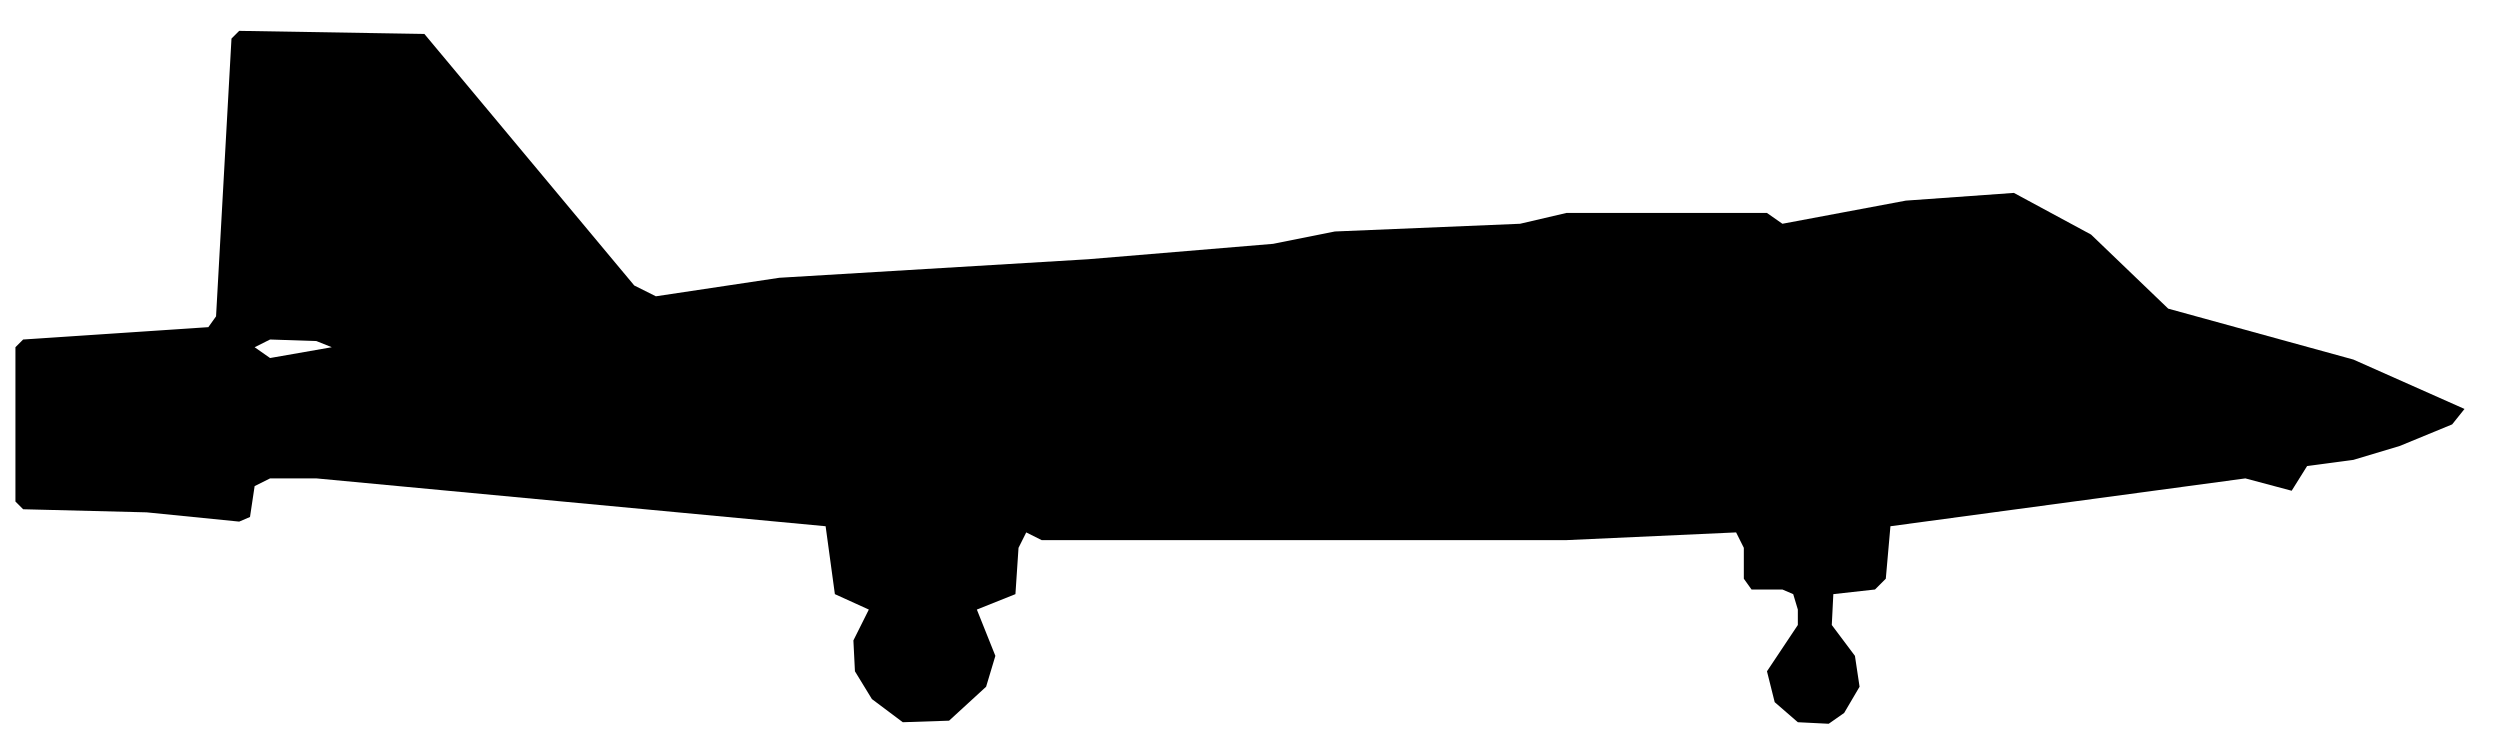
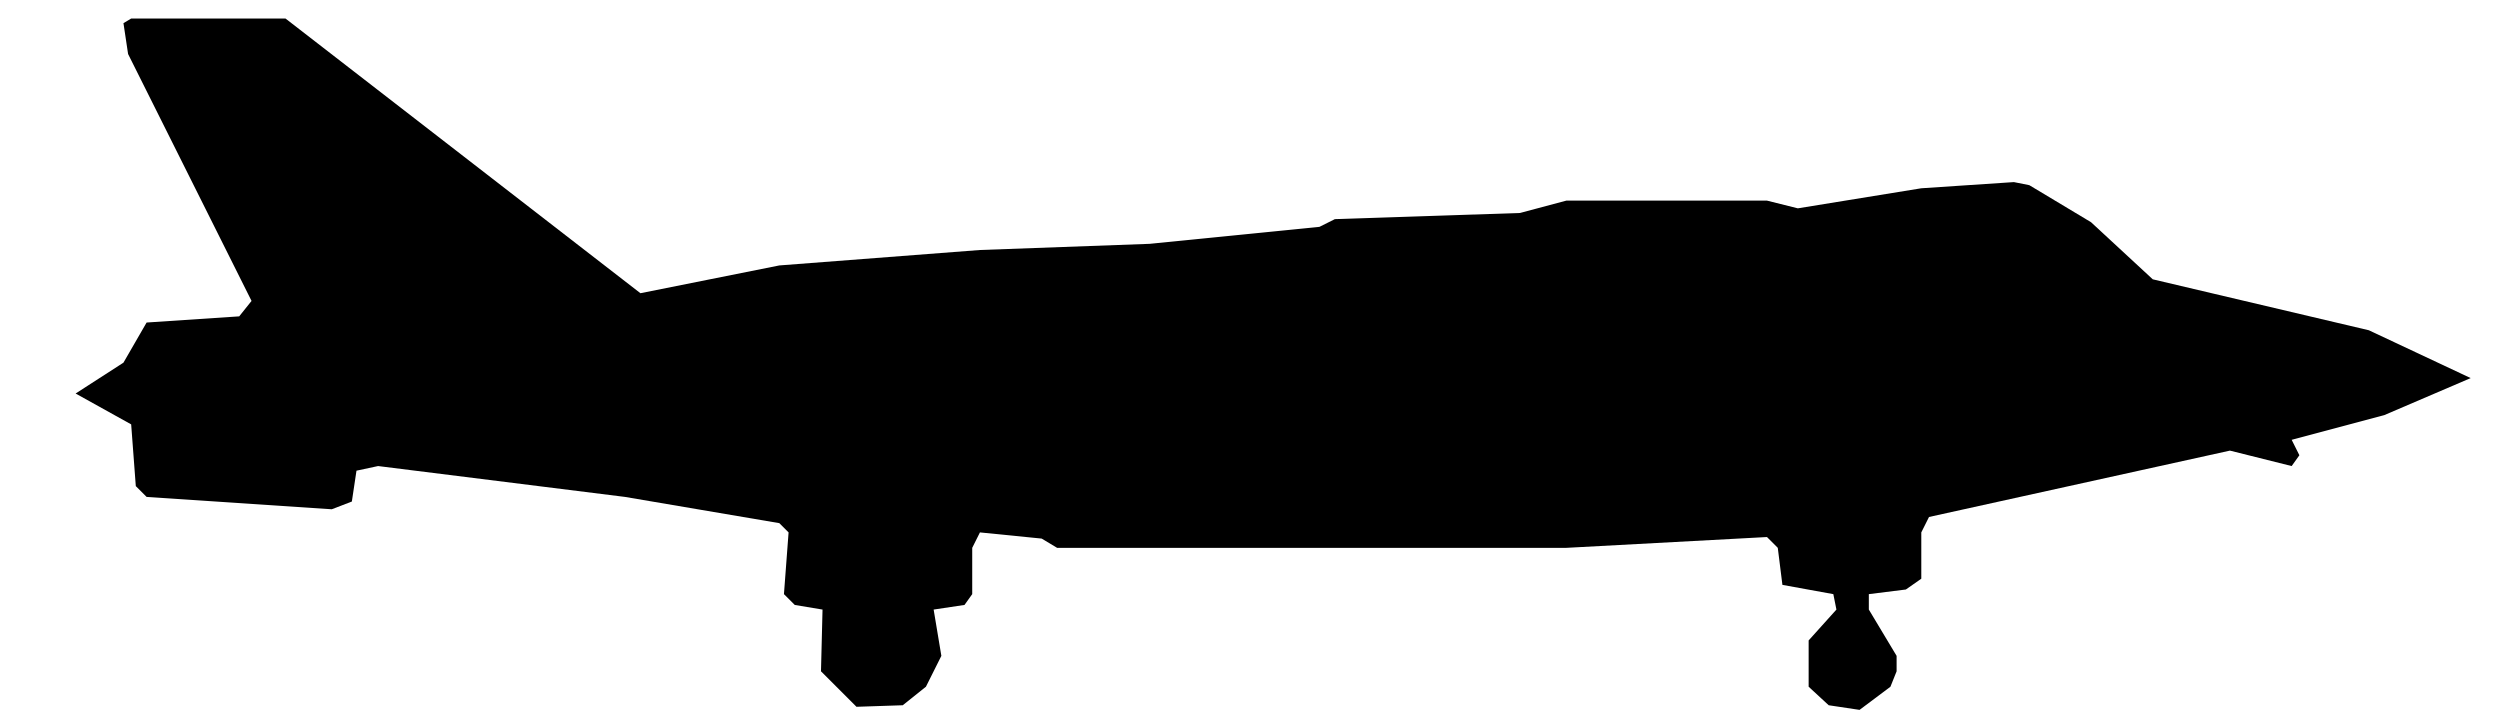
- <svg xmlns="http://www.w3.org/2000/svg" viewBox="0 0 162 48" width="162" height="48" fill="currentColor" fill-rule="evenodd">
-   <path d="M58.5 46.8L61.5 46.7L63.9 44.5L64.5 42.5L63.3 39.5L65.8 38.5L66 35.5L66.5 34.5L67.5 35L101.5 35L112.5 34.5L113 35.5L113 37.5L113.5 38.2L115.5 38.2L116.2 38.5L116.5 39.5L116.5 40.5L114.5 43.5L115 45.5L116.5 46.8L118.5 46.9L119.5 46.2L120.5 44.5L120.2 42.5L118.7 40.5L118.8 38.5L121.5 38.2L122.2 37.5L122.5 34.1L145.5 31L148.5 31.8L149.5 30.2L152.5 29.8L155.5 28.9L158.9 27.5L159.7 26.5L152.5 23.3L140.5 20L135.5 15.2L130.5 12.5L123.5 13L115.5 14.5L114.5 13.8L101.5 13.8L98.5 14.5L86.5 15L82.5 15.8L70.5 16.8L50.5 18L42.5 19.2L41.1 18.5L27.5 2.2L15.5 2L15 2.5L14 20.5L13.5 21.2L1.5 22L1 22.5L1 32.5L1.5 33L9.5 33.2L15.5 33.8L16.2 33.5L16.5 31.5L17.5 31L20.5 31L53.5 34.1L54.1 38.5L56.3 39.5L55.3 41.5L55.4 43.5L56.5 45.3ZM17.5 23.2L16.5 22.5L17.5 22L20.5 22.1L21.5 22.5Z" />
+ <svg xmlns="http://www.w3.org/2000/svg" viewBox="0 0 162 47" width="162" height="47" fill="currentColor" fill-rule="evenodd">
+   <path d="M55.5 45.8L58.5 45.7L60 44.5L61 42.5L60.5 39.5L62.5 39.2L63 38.5L63 35.5L63.5 34.5L67.5 34.9L68.5 35.5L101.5 35.5L114.5 34.8L115.2 35.5L115.5 37.9L118.8 38.5L119 39.5L117.2 41.5L117.2 44.5L118.5 45.7L120.5 46L122.5 44.5L122.9 43.5L122.9 42.5L121.1 39.5L121.1 38.5L123.5 38.2L124.5 37.5L124.5 34.5L125 33.5L144.5 29.2L148.5 30.2L149 29.5L148.5 28.5L154.5 26.9L160.1 24.5L153.5 21.4L139.5 18.1L135.5 14.4L131.5 12L130.5 11.8L124.5 12.2L116.5 13.5L114.5 13L101.5 13L98.5 13.8L86.5 14.2L85.5 14.7L74.5 15.8L63.5 16.2L50.5 17.2L41.5 19L18.5 1.2L8.5 1.2L8 1.5L8.3 3.5L16.3 19.5L15.5 20.5L9.5 20.9L8 23.5L4.9 25.5L8.5 27.5L8.8 31.5L9.5 32.2L21.5 33L22.8 32.5L23.1 30.5L24.5 30.2L40.5 32.2L50.5 33.9L51.1 34.5L50.8 38.5L51.5 39.2L53.3 39.5L53.2 43.5Z" />
</svg>
